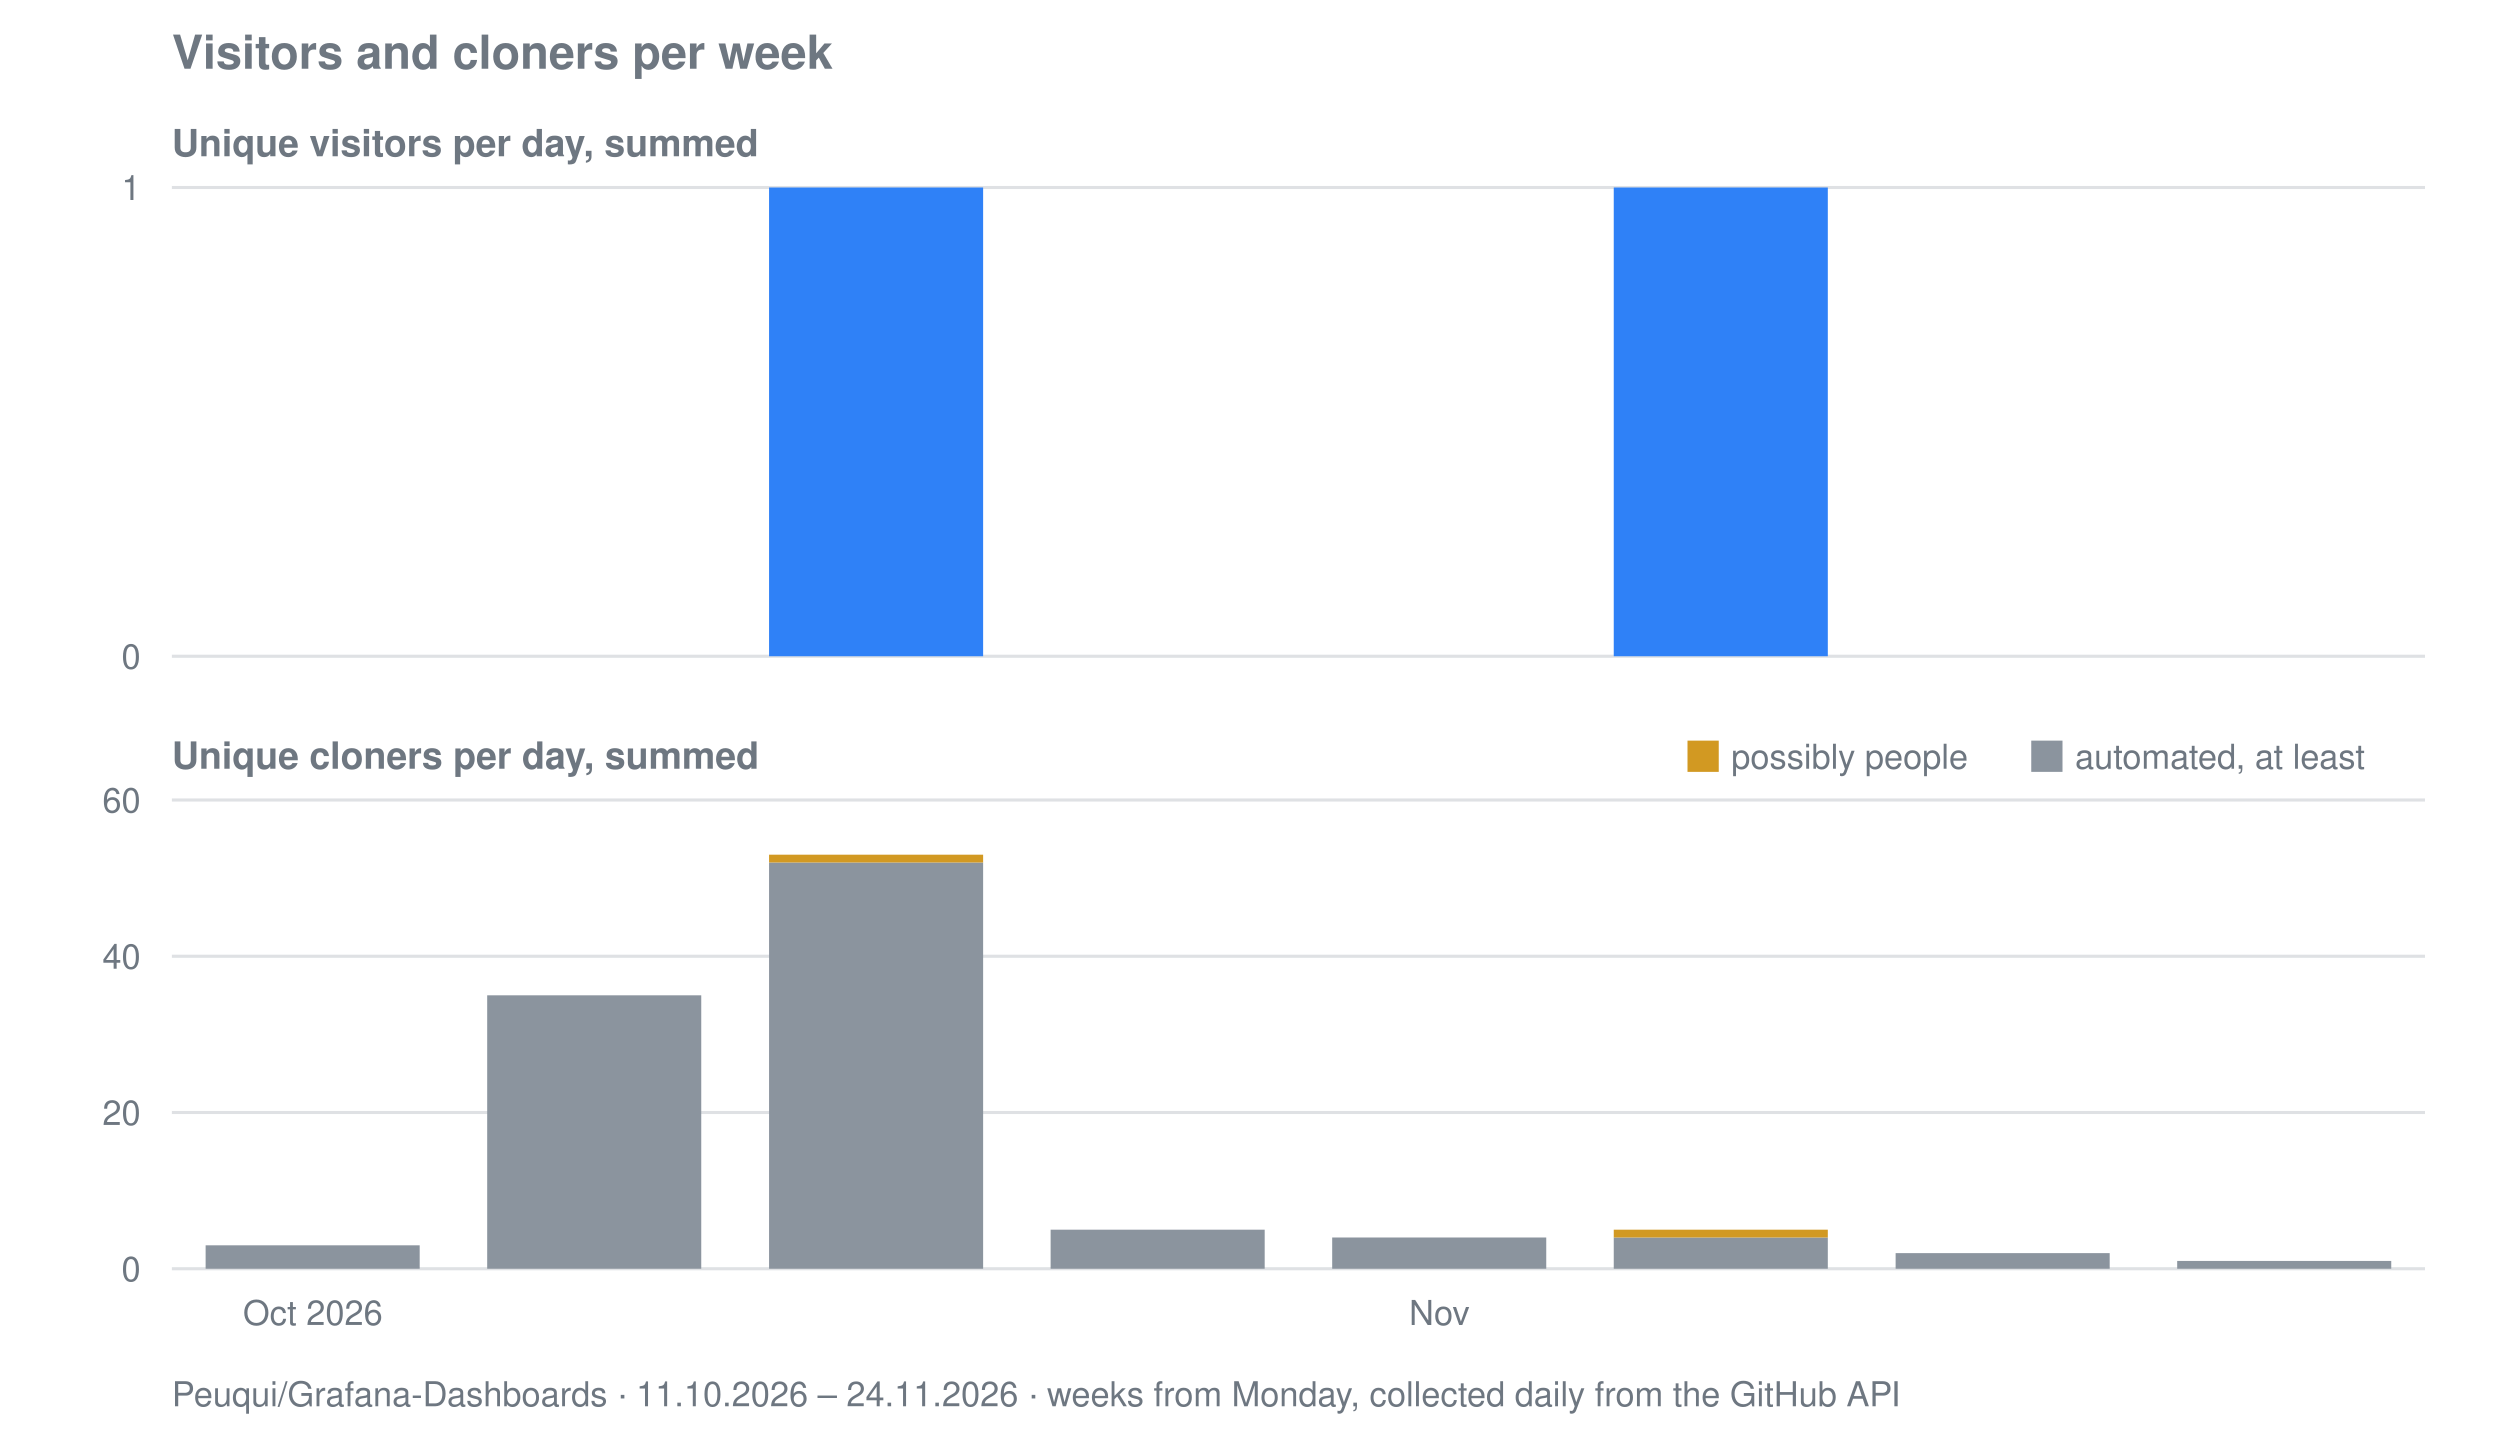
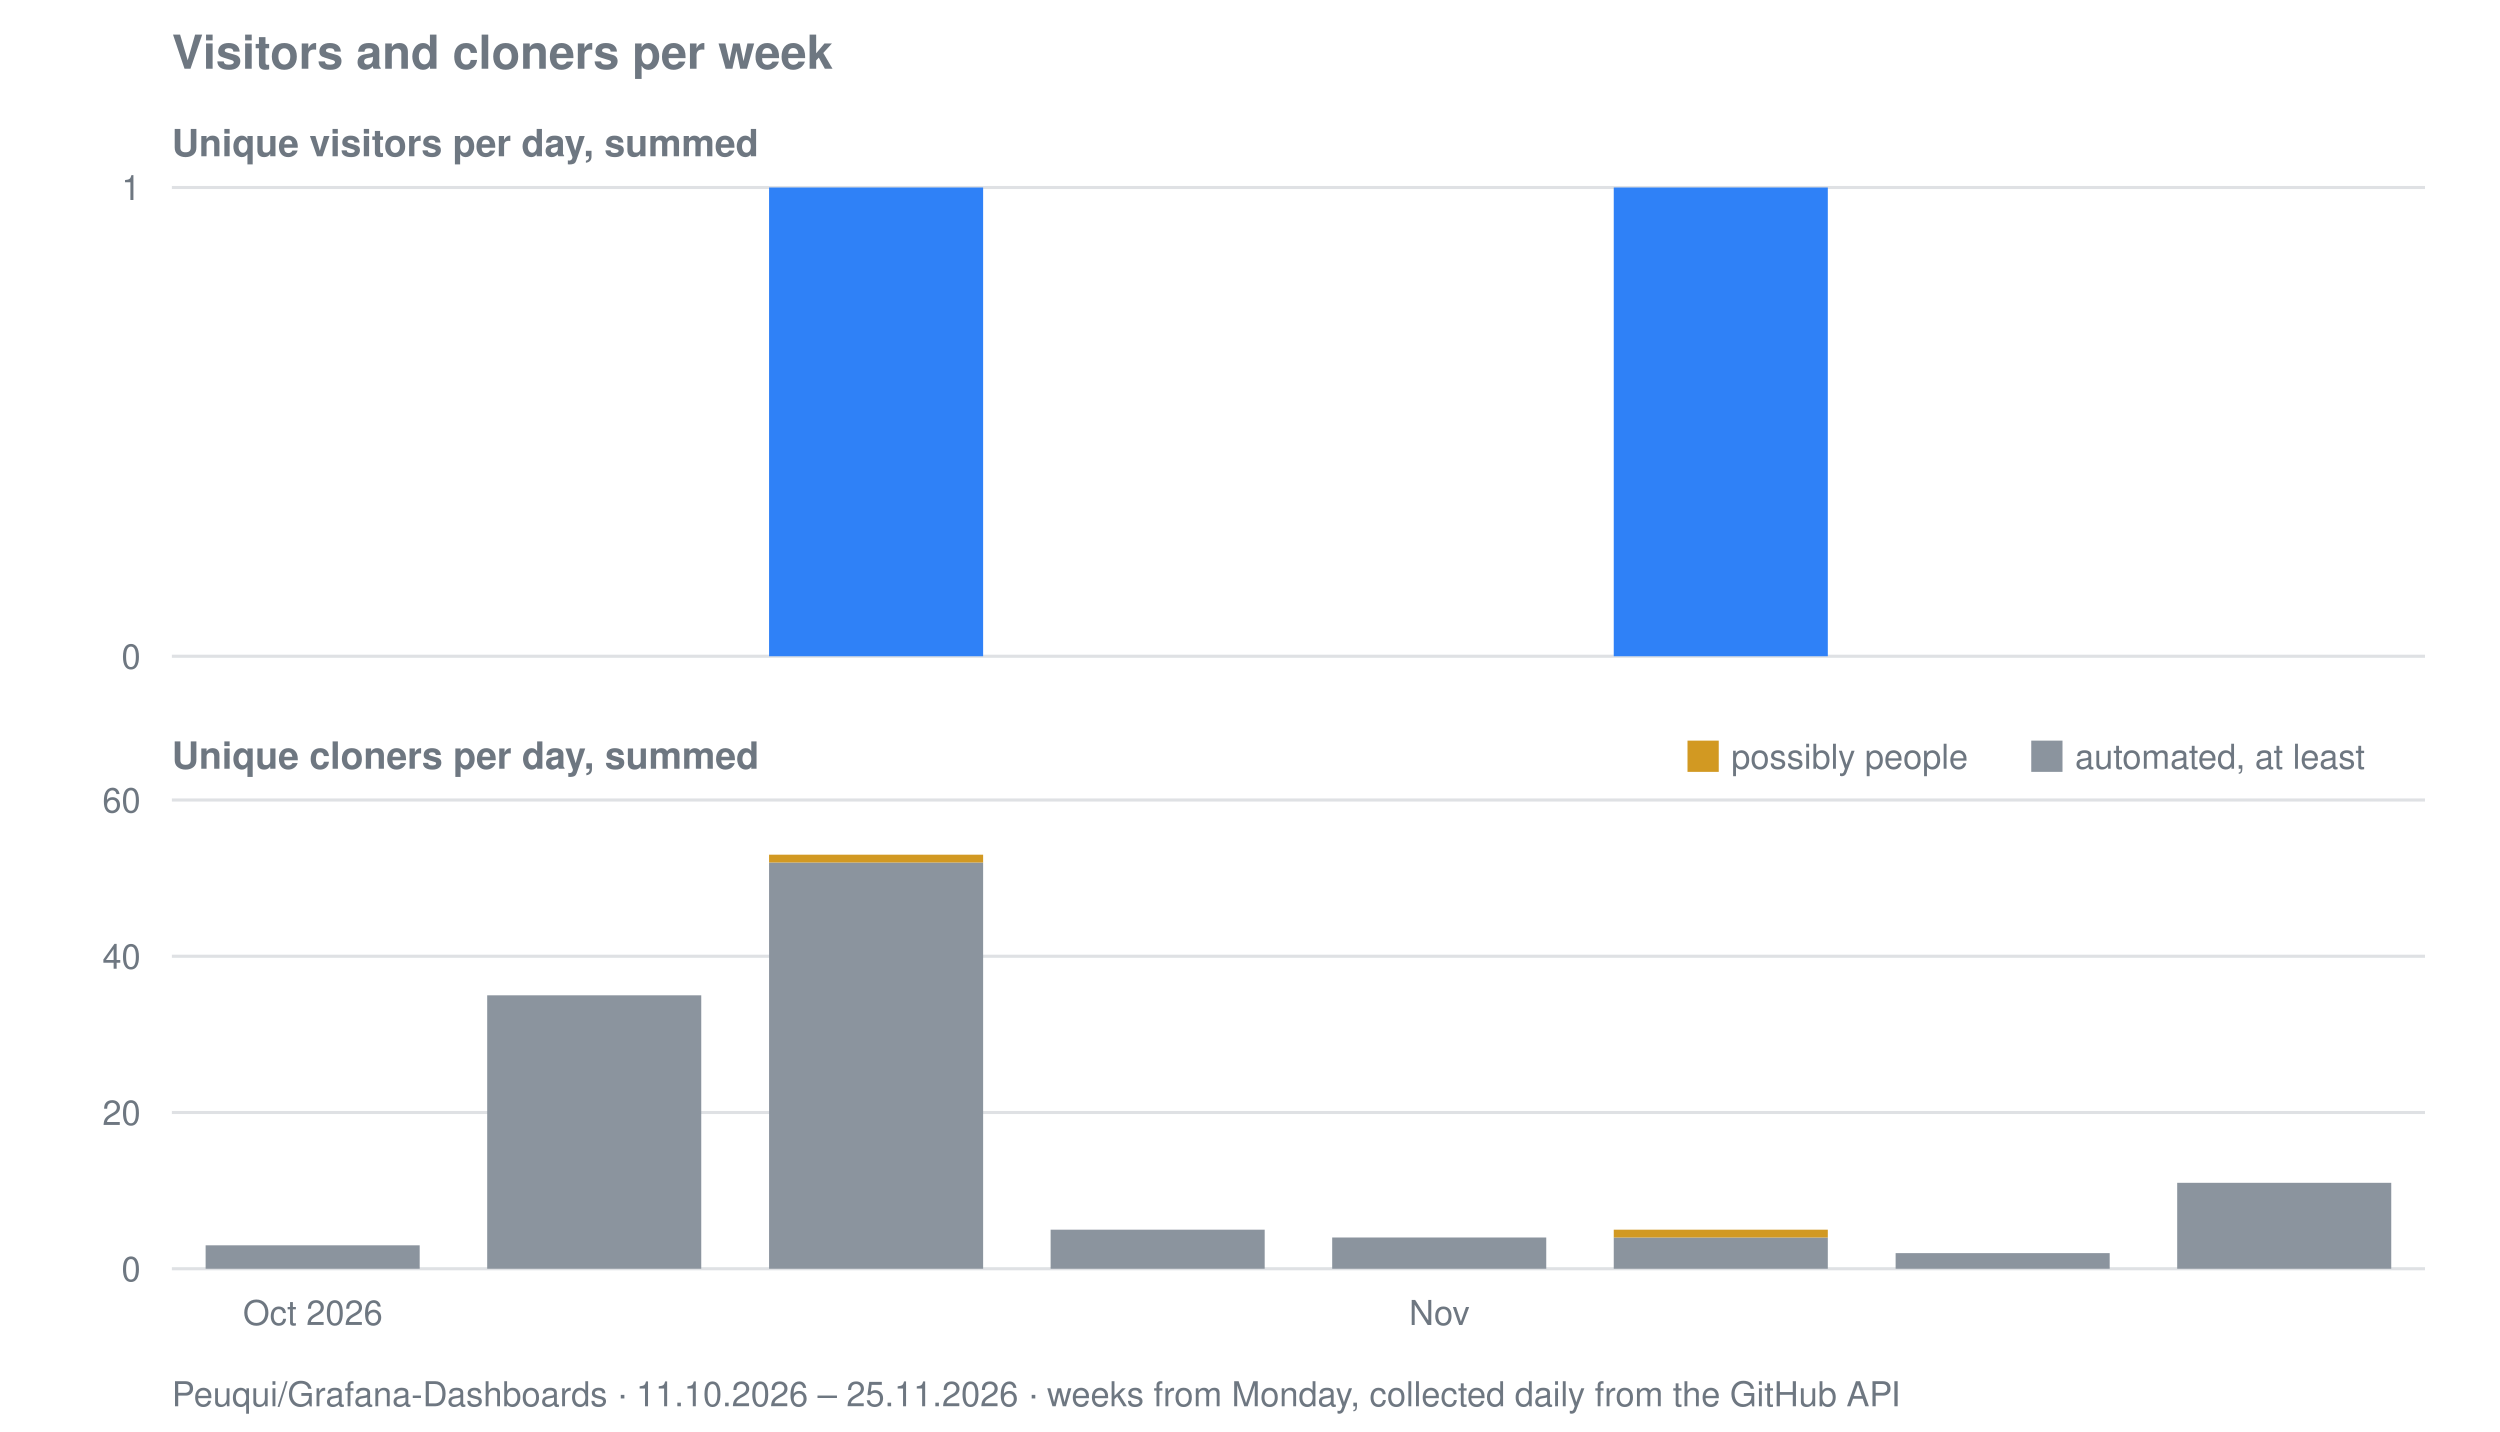
<svg xmlns="http://www.w3.org/2000/svg" viewBox="0 0 800 458" width="800" height="458" role="img" aria-label="Visitors and cloners per week for Peuqui/Grafana-Dashboards">
  <text font-family="system-ui, -apple-system, Segoe UI, Helvetica, Arial, sans-serif" font-size="15" font-weight="600" fill="#6e7781" x="55" y="22">Visitors and cloners per week</text>
  <text font-family="system-ui, -apple-system, Segoe UI, Helvetica, Arial, sans-serif" font-size="12" font-weight="600" fill="#6e7781" x="55" y="50">Unique visitors per day, summed</text>
  <line stroke="#8b949e" stroke-width="1" opacity="0.28" x1="55" y1="210.0" x2="776" y2="210.0" />
  <text font-family="system-ui, -apple-system, Segoe UI, Helvetica, Arial, sans-serif" font-size="11" fill="#6e7781" x="45" y="214.0" text-anchor="end">0</text>
  <line stroke="#8b949e" stroke-width="1" opacity="0.28" x1="55" y1="60.0" x2="776" y2="60.0" />
  <text font-family="system-ui, -apple-system, Segoe UI, Helvetica, Arial, sans-serif" font-size="11" fill="#6e7781" x="45" y="64.0" text-anchor="end">1</text>
  <rect fill="#2f81f7" x="246.1" y="60.0" width="68.5" height="150.0" />
  <rect fill="#2f81f7" x="516.4" y="60.0" width="68.5" height="150.0" />
  <text font-family="system-ui, -apple-system, Segoe UI, Helvetica, Arial, sans-serif" font-size="12" font-weight="600" fill="#6e7781" x="55" y="246">Unique cloners per day, summed</text>
  <line stroke="#8b949e" stroke-width="1" opacity="0.28" x1="55" y1="406.0" x2="776" y2="406.0" />
  <text font-family="system-ui, -apple-system, Segoe UI, Helvetica, Arial, sans-serif" font-size="11" fill="#6e7781" x="45" y="410.0" text-anchor="end">0</text>
  <line stroke="#8b949e" stroke-width="1" opacity="0.28" x1="55" y1="356.0" x2="776" y2="356.0" />
  <text font-family="system-ui, -apple-system, Segoe UI, Helvetica, Arial, sans-serif" font-size="11" fill="#6e7781" x="45" y="360.0" text-anchor="end">20</text>
  <line stroke="#8b949e" stroke-width="1" opacity="0.28" x1="55" y1="306.0" x2="776" y2="306.0" />
  <text font-family="system-ui, -apple-system, Segoe UI, Helvetica, Arial, sans-serif" font-size="11" fill="#6e7781" x="45" y="310.0" text-anchor="end">40</text>
  <line stroke="#8b949e" stroke-width="1" opacity="0.28" x1="55" y1="256.0" x2="776" y2="256.0" />
  <text font-family="system-ui, -apple-system, Segoe UI, Helvetica, Arial, sans-serif" font-size="11" fill="#6e7781" x="45" y="260.0" text-anchor="end">60</text>
  <rect fill="#8b949e" x="65.8" y="398.5" width="68.5" height="7.5" />
  <rect fill="#8b949e" x="155.9" y="318.5" width="68.5" height="87.5" />
  <rect fill="#8b949e" x="246.1" y="276.0" width="68.5" height="130.0" />
  <rect fill="#d29922" x="246.1" y="273.5" width="68.5" height="2.5" />
  <rect fill="#8b949e" x="336.2" y="393.5" width="68.5" height="12.5" />
  <rect fill="#8b949e" x="426.3" y="396.0" width="68.5" height="10.0" />
  <rect fill="#8b949e" x="516.4" y="396.0" width="68.5" height="10.0" />
  <rect fill="#d29922" x="516.4" y="393.5" width="68.5" height="2.5" />
  <rect fill="#8b949e" x="606.6" y="401.0" width="68.5" height="5.0" />
-   <rect fill="#8b949e" x="696.7" y="403.5" width="68.5" height="2.5" />
+   <rect fill="#8b949e" x="696.7" y="378.5" width="68.5" height="27.5" />
  <rect fill="#d29922" x="540" y="237" width="10" height="10" />
  <text font-family="system-ui, -apple-system, Segoe UI, Helvetica, Arial, sans-serif" font-size="11" fill="#6e7781" x="554" y="246">possibly people</text>
  <rect fill="#8b949e" x="650" y="237" width="10" height="10" />
  <text font-family="system-ui, -apple-system, Segoe UI, Helvetica, Arial, sans-serif" font-size="11" fill="#6e7781" x="664" y="246">automated, at least</text>
  <text font-family="system-ui, -apple-system, Segoe UI, Helvetica, Arial, sans-serif" font-size="11" fill="#6e7781" x="100.1" y="424" text-anchor="middle">Oct 2026</text>
  <text font-family="system-ui, -apple-system, Segoe UI, Helvetica, Arial, sans-serif" font-size="11" fill="#6e7781" x="460.6" y="424" text-anchor="middle">Nov</text>
-   <text font-family="system-ui, -apple-system, Segoe UI, Helvetica, Arial, sans-serif" font-size="11" fill="#6e7781" x="55" y="450">Peuqui/Grafana-Dashboards · 11.10.2026 – 24.11.2026 · weeks from Monday, collected daily from the GitHub API</text>
+   <text font-family="system-ui, -apple-system, Segoe UI, Helvetica, Arial, sans-serif" font-size="11" fill="#6e7781" x="55" y="450">Peuqui/Grafana-Dashboards · 11.10.2026 – 25.11.2026 · weeks from Monday, collected daily from the GitHub API</text>
</svg>
